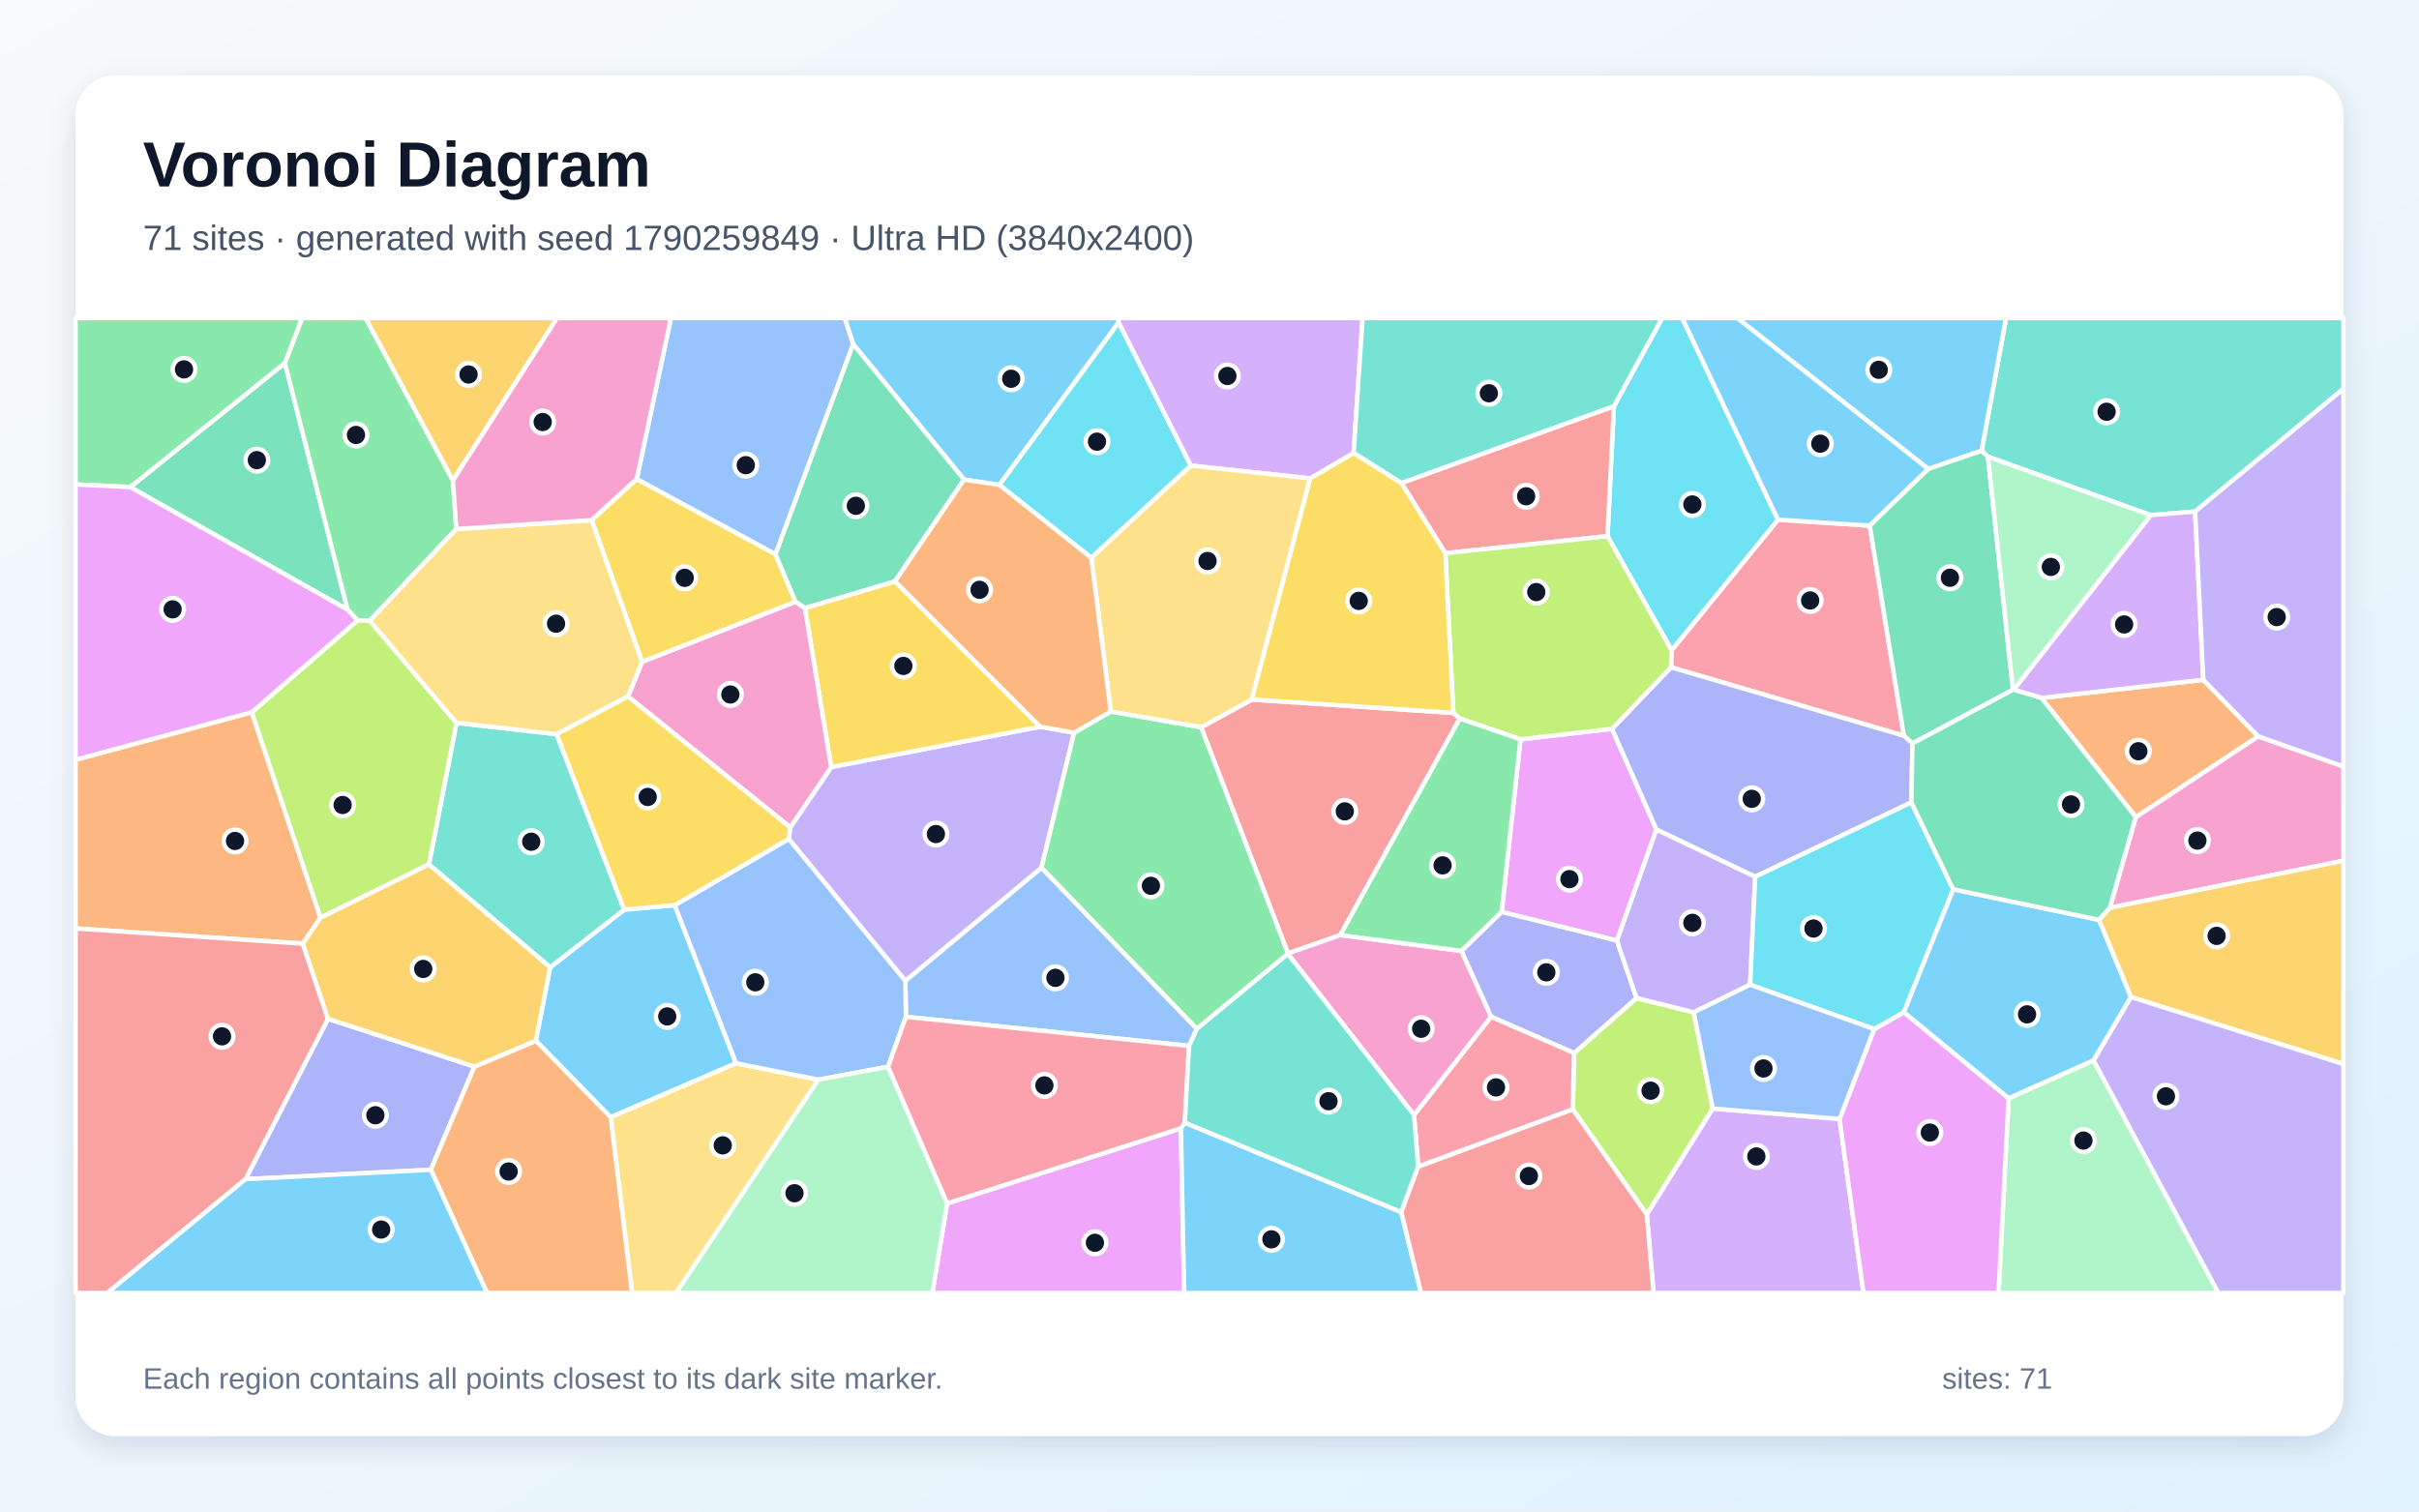
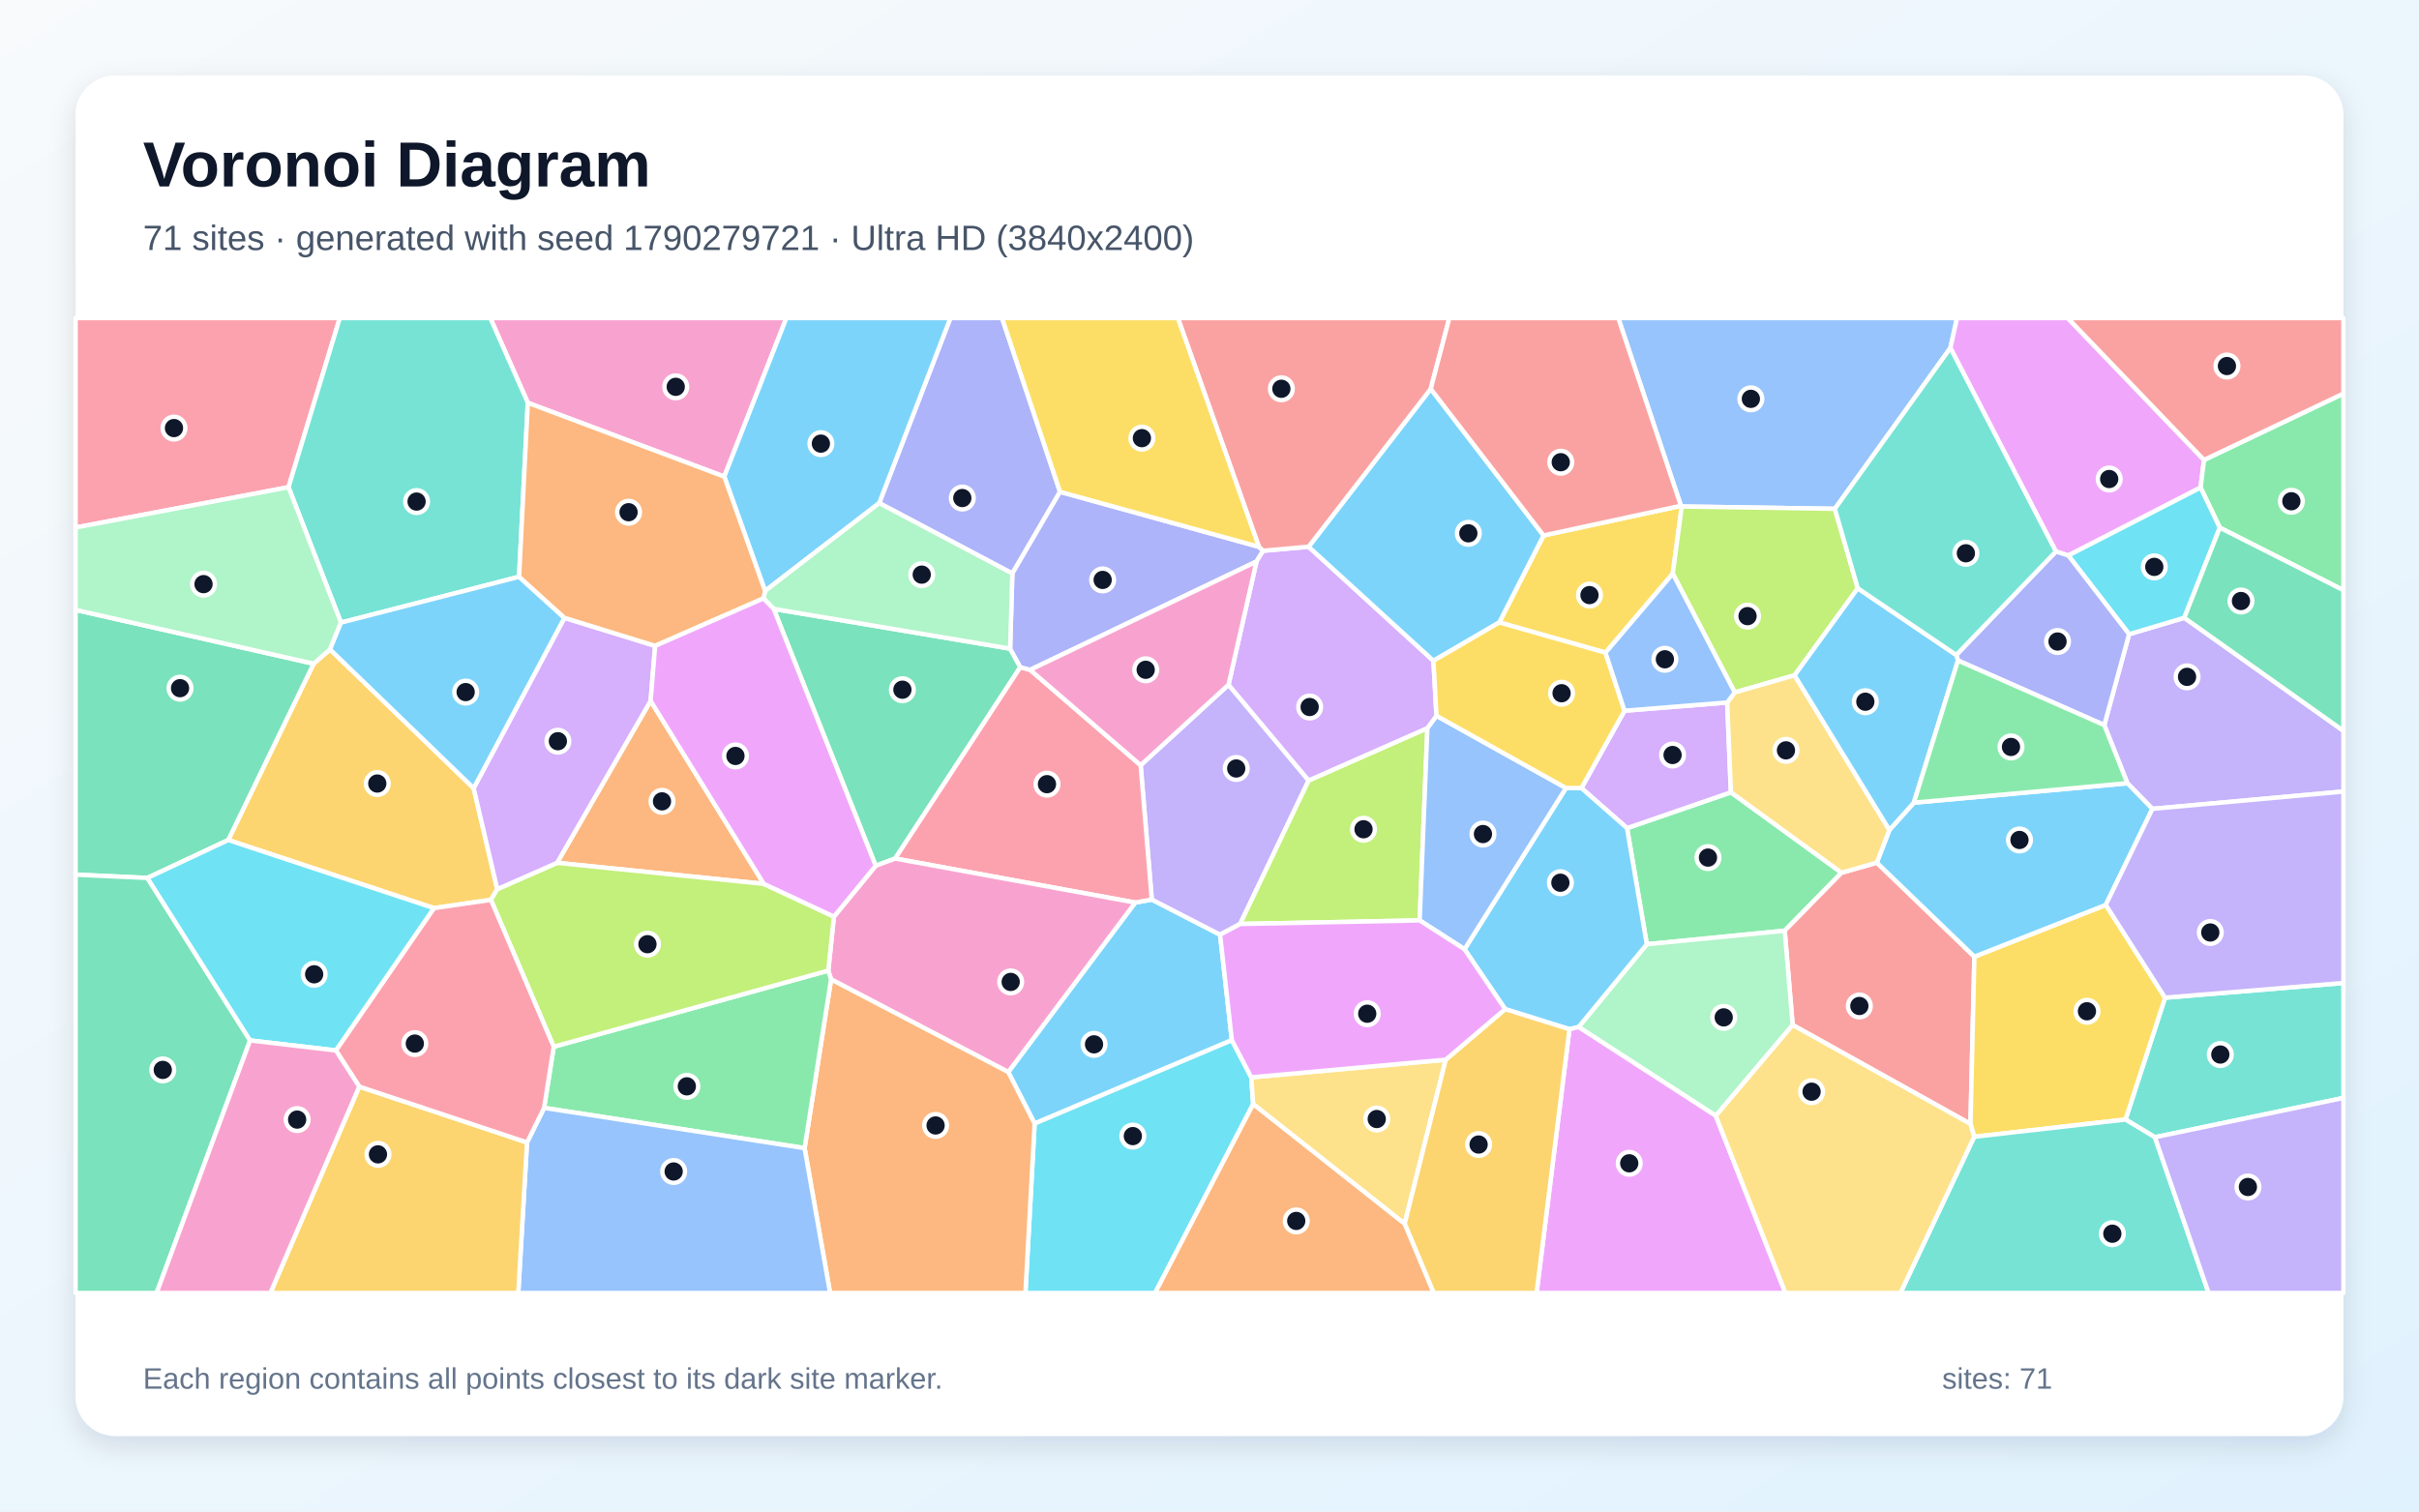
<svg xmlns="http://www.w3.org/2000/svg" width="3840" height="2400" viewBox="0 0 3840 2400" role="img" aria-labelledby="title description">
  <defs>
    <linearGradient id="background" x1="0" y1="0" x2="1" y2="1">
      <stop stop-color="#F8FAFC" />
      <stop offset="1" stop-color="#E0F2FE" />
    </linearGradient>
    <filter id="shadow" x="-5%" y="-5%" width="110%" height="110%">
      <feDropShadow dx="0" dy="15" stdDeviation="22" flood-color="#0F172A" flood-opacity=".12" />
    </filter>
  </defs>
  <rect width="3840" height="2400" fill="url(#background)" />
  <rect x="120" y="120" width="3600" height="2160" rx="63" fill="#FFFFFF" filter="url(#shadow)" />
  <g font-family="Arial, sans-serif">
    <text x="227" y="296" font-size="101" font-weight="700" fill="#0F172A">Voronoi Diagram</text>
-     <text x="227" y="397" font-size="56" fill="#475569">71 sites · generated with seed 1790259849 · Ultra HD (3840x2400)</text>
+     <text x="227" y="397" font-size="56" fill="#475569">71 sites · generated with seed 1790279721 · Ultra HD (3840x2400)</text>
  </g>
  <g stroke="#FFFFFF" stroke-width="7" stroke-linejoin="round">
-     <polygon points="1071.1,1437.2 1168.4,1688.2 969.4,1774.0 850.6,1652.5 873.3,1535.9 990.9,1444.4" fill="#38BDF8" fill-opacity="0.65" />
-     <polygon points="1705.0,1163.4 1653.3,1378.0 1437.2,1557.6 1252.1,1332.1 1254.5,1313.7 1319.5,1218.0 1651.2,1153.8" fill="#A78BFA" fill-opacity="0.65" />
-     <polygon points="3349.2,1441.4 3390.4,1297.4 3584.6,1169.1 3720.0,1217.1 3720.0,1366.7" fill="#F472B6" fill-opacity="0.65" />
-     <polygon points="399.7,1130.9 508.8,1457.1 480.7,1498.3 120.0,1474.2 120.0,1206.3" fill="#FB923C" fill-opacity="0.65" />
-     <polygon points="1277.8,965.4 1420.7,923.0 1651.2,1153.8 1319.5,1218.0" fill="#FACC15" fill-opacity="0.65" />
-     <polygon points="1763.3,1129.7 1906.9,1154.7 2044.8,1513.8 2044.4,1514.5 1899.8,1633.7 1653.3,1378.0 1705.0,1163.4" fill="#4ADE80" fill-opacity="0.65" />
-     <polygon points="680.9,1372.5 724.7,1147.7 883.7,1165.8 990.9,1444.4 873.3,1535.9" fill="#2DD4BF" fill-opacity="0.65" />
-     <polygon points="1887.6,1660.7 1438.1,1614.5 1437.2,1557.6 1653.3,1378.0 1899.8,1633.7" fill="#60A5FA" fill-opacity="0.65" />
-     <polygon points="1503.5,1910.8 1874.6,1791.6 1879.8,2053.0 1480.0,2053.0" fill="#E879F9" fill-opacity="0.65" />
-     <polygon points="206.7,773.4 452.3,576.3 551.7,968.0" fill="#34D399" fill-opacity="0.65" />
-     <polygon points="1987.1,1110.7 2307.0,1131.9 2317.4,1140.9 2127.6,1484.7 2044.8,1513.8 1906.9,1154.7" fill="#F87171" fill-opacity="0.65" />
-     <polygon points="389.7,1872.3 520.7,1617.6 753.1,1693.6 683.9,1857.3" fill="#818CF8" fill-opacity="0.65" />
-     <polygon points="3382.6,1583.1 3331.9,1460.5 3349.2,1441.4 3720.0,1366.7 3720.0,1689.5" fill="#FBBF24" fill-opacity="0.65" />
-     <polygon points="2496.8,1761.4 2498.7,1672.0 2597.8,1584.7 2688.7,1607.3 2718.9,1760.2 2614.2,1928.6" fill="#A3E635" fill-opacity="0.65" />
-     <polygon points="2614.2,1928.6 2718.9,1760.2 2920.2,1776.6 2958.2,2053.0 2624.9,2053.0" fill="#C084FC" fill-opacity="0.65" />
-     <polygon points="3022.3,1168.3 2652.6,1059.5 2653.5,1032.4 2822.4,825.1 2968.1,834.6" fill="#FB7185" fill-opacity="0.65" />
-     <polygon points="1890.4,739.3 1732.4,885.7 1586.3,769.9 1775.7,511.8" fill="#22D3EE" fill-opacity="0.65" />
-     <polygon points="3188.6,1743.8 3323.3,1683.6 3521.6,2053.0 3172.5,2053.0" fill="#86EFAC" fill-opacity="0.65" />
-     <polygon points="969.4,1774.0 1168.4,1688.2 1299.2,1714.3 1073.2,2053.0 1003.4,2053.0" fill="#FCD34D" fill-opacity="0.65" />
-     <polygon points="1874.6,1791.6 1880.8,1782.5 2224.4,1924.6 2255.9,2053.0 1879.8,2053.0" fill="#38BDF8" fill-opacity="0.65" />
-     <polygon points="1775.7,511.8 1586.3,769.9 1530.4,761.5 1354.2,546.3 1340.8,505.0 1775.6,505.0" fill="#38BDF8" fill-opacity="0.65" />
-     <polygon points="3323.3,1683.6 3382.6,1583.1 3720.0,1689.5 3720.0,2053.0 3521.6,2053.0" fill="#A78BFA" fill-opacity="0.65" />
-     <polygon points="996.9,1105.9 1019.3,1050.8 1262.8,955.4 1277.8,965.4 1319.5,1218.0 1254.5,1313.7" fill="#F472B6" fill-opacity="0.65" />
-     <polygon points="683.9,1857.3 753.1,1693.6 850.6,1652.5 969.4,1774.0 1003.4,2053.0 773.1,2053.0" fill="#FB923C" fill-opacity="0.65" />
-     <polygon points="939.1,825.8 1010.8,760.5 1231.0,879.9 1262.8,955.4 1019.3,1050.8" fill="#FACC15" fill-opacity="0.65" />
-     <polygon points="719.0,762.8 724.4,840.0 587.0,985.6 567.7,984.9 551.7,968.0 452.3,576.3 479.5,505.0 580.5,505.0" fill="#4ADE80" fill-opacity="0.65" />
-     <polygon points="3484.6,812.2 3414.1,818.0 3155.8,725.2 3145.7,715.7 3184.5,505.0 3720.0,505.0 3720.0,617.3" fill="#2DD4BF" fill-opacity="0.65" />
-     <polygon points="1409.8,1693.8 1299.2,1714.3 1168.4,1688.2 1071.1,1437.2 1252.1,1332.1 1437.2,1557.6 1438.1,1614.5" fill="#60A5FA" fill-opacity="0.65" />
-     <polygon points="2920.2,1776.6 2975.2,1634.0 3022.3,1607.2 3188.6,1743.8 3172.5,2053.0 2958.2,2053.0" fill="#E879F9" fill-opacity="0.65" />
-     <polygon points="1354.2,546.3 1530.4,761.5 1420.7,923.0 1277.8,965.4 1262.8,955.4 1231.0,879.9" fill="#34D399" fill-opacity="0.65" />
-     <polygon points="120.0,1474.2 480.7,1498.3 520.7,1617.6 389.7,1872.3 170.3,2053.0 120.0,2053.0" fill="#F87171" fill-opacity="0.65" />
-     <polygon points="2383.8,1447.8 2566.7,1493.2 2597.8,1584.7 2498.7,1672.0 2366.9,1614.3 2319.8,1509.9" fill="#818CF8" fill-opacity="0.65" />
-     <polygon points="719.0,762.8 580.5,505.0 884.3,505.0" fill="#FBBF24" fill-opacity="0.65" />
-     <polygon points="508.8,1457.1 399.7,1130.9 567.7,984.9 587.0,985.6 724.7,1147.7 680.9,1372.5" fill="#A3E635" fill-opacity="0.65" />
-     <polygon points="2148.8,719.4 2079.9,759.6 1890.4,739.3 1775.7,511.8 1775.6,505.0 2163.0,505.0" fill="#C084FC" fill-opacity="0.65" />
-     <polygon points="2251.3,1852.5 2244.6,1770.4 2366.9,1614.3 2498.7,1672.0 2496.8,1761.4" fill="#FB7185" fill-opacity="0.65" />
-     <polygon points="2822.4,825.1 2653.5,1032.4 2551.8,851.3 2561.9,645.2 2638.6,505.0 2670.4,505.0" fill="#22D3EE" fill-opacity="0.65" />
-     <polygon points="1299.2,1714.3 1409.8,1693.8 1503.5,1910.8 1480.0,2053.0 1073.2,2053.0" fill="#86EFAC" fill-opacity="0.65" />
-     <polygon points="587.0,985.6 724.4,840.0 939.1,825.8 1019.3,1050.8 996.9,1105.9 883.7,1165.8 724.7,1147.7" fill="#FCD34D" fill-opacity="0.65" />
-     <polygon points="3145.7,715.7 3061.0,744.7 2757.9,505.0 3184.5,505.0" fill="#38BDF8" fill-opacity="0.65" />
-     <polygon points="3061.0,744.7 2968.1,834.6 2822.4,825.1 2670.4,505.0 2757.9,505.0" fill="#38BDF8" fill-opacity="0.65" />
-     <polygon points="2786.3,1392.0 2778.2,1563.6 2688.7,1607.3 2597.8,1584.7 2566.7,1493.2 2629.3,1316.8" fill="#A78BFA" fill-opacity="0.65" />
-     <polygon points="2244.6,1770.4 2044.4,1514.5 2044.8,1513.8 2127.6,1484.7 2319.8,1509.9 2366.9,1614.3" fill="#F472B6" fill-opacity="0.65" />
-     <polygon points="3584.6,1169.1 3390.4,1297.4 3240.7,1108.2 3497.6,1079.4" fill="#FB923C" fill-opacity="0.65" />
-     <polygon points="996.9,1105.9 1254.5,1313.7 1252.1,1332.1 1071.1,1437.2 990.9,1444.4 883.7,1165.8" fill="#FACC15" fill-opacity="0.65" />
-     <polygon points="452.3,576.3 206.7,773.4 120.0,769.2 120.0,505.0 479.5,505.0" fill="#4ADE80" fill-opacity="0.65" />
-     <polygon points="2561.9,645.2 2224.8,767.1 2148.8,719.4 2163.0,505.0 2638.6,505.0" fill="#2DD4BF" fill-opacity="0.65" />
-     <polygon points="1354.2,546.3 1231.0,879.9 1010.8,760.5 1065.1,505.0 1340.8,505.0" fill="#60A5FA" fill-opacity="0.65" />
-     <polygon points="2413.7,1173.9 2559.0,1157.2 2629.3,1316.8 2566.7,1493.2 2383.8,1447.8" fill="#E879F9" fill-opacity="0.65" />
-     <polygon points="3061.0,744.7 3145.7,715.7 3155.8,725.2 3195.5,1095.2 3035.9,1180.5 3022.3,1168.3 2968.1,834.6" fill="#34D399" fill-opacity="0.65" />
-     <polygon points="2224.8,767.1 2561.9,645.2 2551.8,851.3 2294.4,878.4" fill="#F87171" fill-opacity="0.65" />
-     <polygon points="3035.9,1180.5 3034.2,1274.1 2786.3,1392.0 2629.3,1316.8 2559.0,1157.2 2652.6,1059.5 3022.3,1168.3" fill="#818CF8" fill-opacity="0.65" />
-     <polygon points="753.1,1693.6 520.7,1617.6 480.7,1498.3 508.8,1457.1 680.9,1372.5 873.3,1535.9 850.6,1652.5" fill="#FBBF24" fill-opacity="0.65" />
-     <polygon points="2294.4,878.4 2551.8,851.3 2653.5,1032.4 2652.6,1059.5 2559.0,1157.2 2413.7,1173.9 2317.4,1140.9 2307.0,1131.9" fill="#A3E635" fill-opacity="0.65" />
-     <polygon points="3497.6,1079.4 3240.7,1108.2 3196.5,1095.1 3414.1,818.0 3484.6,812.2" fill="#C084FC" fill-opacity="0.65" />
-     <polygon points="1880.8,1782.5 1874.6,1791.6 1503.5,1910.8 1409.8,1693.8 1438.1,1614.5 1887.6,1660.7" fill="#FB7185" fill-opacity="0.65" />
-     <polygon points="3100.7,1412.1 3022.3,1607.2 2975.2,1634.0 2778.2,1563.6 2786.3,1392.0 3034.2,1274.1" fill="#22D3EE" fill-opacity="0.65" />
-     <polygon points="3196.5,1095.1 3195.5,1095.2 3155.8,725.2 3414.1,818.0" fill="#86EFAC" fill-opacity="0.65" />
-     <polygon points="2079.9,759.6 1987.1,1110.7 1906.9,1154.7 1763.3,1129.7 1732.4,885.7 1890.4,739.3" fill="#FCD34D" fill-opacity="0.65" />
-     <polygon points="389.7,1872.3 683.9,1857.3 773.1,2053.0 170.3,2053.0" fill="#38BDF8" fill-opacity="0.65" />
-     <polygon points="3323.3,1683.6 3188.6,1743.8 3022.3,1607.2 3100.7,1412.1 3331.9,1460.5 3382.6,1583.1" fill="#38BDF8" fill-opacity="0.65" />
-     <polygon points="3584.6,1169.1 3497.6,1079.4 3484.6,812.2 3720.0,617.3 3720.0,1217.1" fill="#A78BFA" fill-opacity="0.65" />
-     <polygon points="1010.8,760.5 939.1,825.8 724.4,840.0 719.0,762.8 884.3,505.0 1065.1,505.0" fill="#F472B6" fill-opacity="0.65" />
-     <polygon points="1530.4,761.5 1586.3,769.9 1732.4,885.7 1763.3,1129.7 1705.0,1163.4 1651.2,1153.8 1420.7,923.0" fill="#FB923C" fill-opacity="0.65" />
-     <polygon points="2079.9,759.6 2148.8,719.4 2224.8,767.1 2294.4,878.4 2307.0,1131.9 1987.1,1110.7" fill="#FACC15" fill-opacity="0.65" />
-     <polygon points="2413.7,1173.9 2383.8,1447.8 2319.8,1509.9 2127.6,1484.7 2317.4,1140.9" fill="#4ADE80" fill-opacity="0.65" />
-     <polygon points="2244.6,1770.4 2251.3,1852.5 2224.4,1924.6 1880.8,1782.5 1887.6,1660.7 1899.8,1633.7 2044.4,1514.5" fill="#2DD4BF" fill-opacity="0.65" />
-     <polygon points="2778.2,1563.6 2975.2,1634.0 2920.2,1776.6 2718.9,1760.2 2688.7,1607.3" fill="#60A5FA" fill-opacity="0.65" />
-     <polygon points="206.7,773.4 551.7,968.0 567.7,984.9 399.7,1130.9 120.0,1206.3 120.0,769.2" fill="#E879F9" fill-opacity="0.65" />
-     <polygon points="3100.7,1412.1 3034.2,1274.1 3035.9,1180.5 3195.5,1095.2 3196.5,1095.1 3240.7,1108.2 3390.4,1297.4 3349.2,1441.4 3331.9,1460.5" fill="#34D399" fill-opacity="0.65" />
-     <polygon points="2224.4,1924.6 2251.3,1852.5 2496.8,1761.4 2614.2,1928.6 2624.9,2053.0 2255.9,2053.0" fill="#F87171" fill-opacity="0.65" />
+     <polygon points="1955.5,1651.6 1642.4,1784.0 1600.5,1702.2 1802.1,1433.1 1828.4,1428.3 1936.8,1484.1" fill="#38BDF8" fill-opacity="0.65" />
+     <polygon points="1810.7,1215.0 1950.2,1087.2 2077.4,1239.2 1968.6,1467.1 1936.8,1484.1 1828.4,1428.3" fill="#A78BFA" fill-opacity="0.65" />
+     <polygon points="1149.7,756.8 837.9,639.6 778.3,505.0 1248.3,505.0" fill="#F472B6" fill-opacity="0.65" />
+     <polygon points="1212.5,1403.4 884.3,1370.0 1032.8,1112.8" fill="#FB923C" fill-opacity="0.65" />
+     <polygon points="2548.6,1036.3 2380.0,988.3 2450.3,850.2 2668.4,803.1 2669.7,804.2 2655.4,910.9" fill="#FACC15" fill-opacity="0.65" />
+     <polygon points="2923.4,1385.7 2833.1,1477.8 2614.2,1499.3 2582.8,1314.9 2747.7,1258.0" fill="#4ADE80" fill-opacity="0.65" />
+     <polygon points="3420.8,1805.7 3374.1,1777.6 3436.9,1584.1 3720.0,1560.8 3720.0,1743.3" fill="#2DD4BF" fill-opacity="0.65" />
+     <polygon points="3096.1,552.5 2912.7,807.9 2669.7,804.2 2668.4,803.1 2568.9,505.0 3106.7,505.0" fill="#60A5FA" fill-opacity="0.65" />
+     <polygon points="3498.7,730.3 3493.3,774.2 3283.3,882.0 3263.6,875.7 3096.1,552.5 3106.7,505.0 3282.4,505.0" fill="#E879F9" fill-opacity="0.65" />
+     <polygon points="1228.2,966.8 1603.5,1029.9 1619.7,1059.3 1421.0,1363.2 1390.1,1374.7" fill="#34D399" fill-opacity="0.65" />
+     <polygon points="2845.7,1627.5 2833.1,1477.8 2923.4,1385.7 2979.3,1369.7 3134.2,1519.0 3128.0,1784.6" fill="#F87171" fill-opacity="0.65" />
+     <polygon points="1682.7,780.9 1607.0,910.6 1395.7,798.8 1508.7,505.0 1590.7,505.0" fill="#818CF8" fill-opacity="0.65" />
+     <polygon points="751.9,1251.5 789.4,1411.8 779.3,1428.8 688.8,1441.9 362.3,1333.8 497.8,1053.8 523.8,1031.1" fill="#FBBF24" fill-opacity="0.65" />
+     <polygon points="2265.9,1156.1 2253.6,1461.4 1968.6,1467.1 2077.4,1239.2" fill="#A3E635" fill-opacity="0.65" />
+     <polygon points="2741.8,1115.4 2747.7,1258.0 2582.8,1314.9 2510.4,1251.3 2578.8,1128.5" fill="#C084FC" fill-opacity="0.65" />
+     <polygon points="1421.0,1363.2 1619.7,1059.3 1635.3,1063.6 1810.7,1215.0 1828.4,1428.3 1802.1,1433.1" fill="#FB7185" fill-opacity="0.65" />
+     <polygon points="1642.4,1784.0 1955.5,1651.6 1986.3,1710.6 1989.3,1753.1 1833.6,2053.0 1627.8,2053.0" fill="#22D3EE" fill-opacity="0.65" />
+     <polygon points="2723.7,1771.7 2505.9,1630.7 2614.2,1499.3 2833.1,1477.8 2845.7,1627.5" fill="#86EFAC" fill-opacity="0.65" />
+     <polygon points="1989.3,1753.1 1986.3,1710.6 2295.0,1682.6 2229.8,1943.2" fill="#FCD34D" fill-opacity="0.65" />
+     <polygon points="2505.9,1630.7 2491.4,1634.2 2389.3,1602.3 2324.8,1507.2 2485.9,1251.2 2510.4,1251.3 2582.8,1314.9 2614.2,1499.3" fill="#38BDF8" fill-opacity="0.65" />
+     <polygon points="1395.7,798.8 1214.5,938.3 1149.7,756.8 1248.3,505.0 1508.7,505.0" fill="#38BDF8" fill-opacity="0.65" />
+     <polygon points="3416.8,1284.3 3377.1,1243.6 3340.4,1151.3 3379.8,1007.0 3467.4,980.9 3720.0,1160.4 3720.0,1256.8" fill="#A78BFA" fill-opacity="0.65" />
+     <polygon points="1319.3,1555.1 1314.8,1541.1 1323.8,1455.4 1390.1,1374.7 1421.0,1363.2 1802.1,1433.1 1600.5,1702.2" fill="#F472B6" fill-opacity="0.65" />
+     <polygon points="1277.2,1823.0 1319.3,1555.1 1600.5,1702.2 1642.4,1784.0 1627.8,2053.0 1317.7,2053.0" fill="#FB923C" fill-opacity="0.65" />
+     <polygon points="3133.9,1805.0 3128.0,1784.6 3134.2,1519.0 3342.8,1436.8 3436.9,1584.1 3374.1,1777.6" fill="#FACC15" fill-opacity="0.65" />
+     <polygon points="3523.8,837.9 3493.3,774.2 3498.7,730.3 3720.0,624.9 3720.0,937.1" fill="#4ADE80" fill-opacity="0.65" />
+     <polygon points="3133.9,1805.0 3374.1,1777.6 3420.8,1805.7 3506.0,2053.0 3016.8,2053.0" fill="#2DD4BF" fill-opacity="0.65" />
+     <polygon points="2485.9,1251.2 2324.8,1507.2 2253.6,1461.4 2265.9,1156.1 2280.3,1136.5" fill="#60A5FA" fill-opacity="0.65" />
+     <polygon points="2491.4,1634.2 2505.9,1630.7 2723.7,1771.7 2834.2,2053.0 2439.2,2053.0" fill="#E879F9" fill-opacity="0.65" />
+     <polygon points="497.8,1053.8 362.3,1333.8 234.0,1394.0 120.0,1388.8 120.0,968.4" fill="#34D399" fill-opacity="0.65" />
+     <polygon points="3498.7,730.3 3282.4,505.0 3720.0,505.0 3720.0,624.9" fill="#F87171" fill-opacity="0.65" />
+     <polygon points="1998.4,868.2 2005.2,874.5 1994.6,891.6 1635.3,1063.6 1619.7,1059.3 1603.5,1029.9 1607.0,910.6 1682.7,780.9" fill="#818CF8" fill-opacity="0.65" />
+     <polygon points="2229.8,1943.2 2295.0,1682.6 2389.3,1602.3 2491.4,1634.2 2439.2,2053.0 2275.8,2053.0" fill="#FBBF24" fill-opacity="0.65" />
+     <polygon points="2912.7,807.9 2949.1,934.1 2848.8,1072.2 2753.8,1099.4 2655.4,910.9 2669.7,804.2" fill="#A3E635" fill-opacity="0.65" />
+     <polygon points="1994.6,891.6 2005.2,874.5 2077.3,868.1 2275.5,1049.2 2280.3,1136.5 2265.9,1156.1 2077.4,1239.2 1950.2,1087.2" fill="#C084FC" fill-opacity="0.65" />
+     <polygon points="458.0,773.6 120.0,837.6 120.0,505.0 539.4,505.0" fill="#FB7185" fill-opacity="0.65" />
+     <polygon points="3523.8,837.9 3467.4,980.9 3379.8,1007.0 3283.3,882.0 3493.3,774.2" fill="#22D3EE" fill-opacity="0.65" />
+     <polygon points="1212.0,950.1 1214.5,938.3 1395.7,798.8 1607.0,910.6 1603.5,1029.9 1228.2,966.8" fill="#86EFAC" fill-opacity="0.65" />
+     <polygon points="2723.7,1771.7 2845.7,1627.5 3128.0,1784.6 3133.9,1805.0 3016.8,2053.0 2834.2,2053.0" fill="#FCD34D" fill-opacity="0.65" />
+     <polygon points="2999.3,1317.8 3038.1,1274.5 3377.1,1243.6 3416.8,1284.3 3342.8,1436.8 3134.2,1519.0 2979.3,1369.7" fill="#38BDF8" fill-opacity="0.65" />
+     <polygon points="2450.3,850.2 2380.0,988.3 2275.5,1049.2 2077.3,868.1 2271.2,617.4" fill="#38BDF8" fill-opacity="0.65" />
+     <polygon points="3436.9,1584.1 3342.8,1436.8 3416.8,1284.3 3720.0,1256.8 3720.0,1560.8" fill="#A78BFA" fill-opacity="0.65" />
+     <polygon points="1994.6,891.6 1950.2,1087.2 1810.7,1215.0 1635.3,1063.6" fill="#F472B6" fill-opacity="0.65" />
+     <polygon points="1989.3,1753.1 2229.8,1943.2 2275.8,2053.0 1833.6,2053.0" fill="#FB923C" fill-opacity="0.65" />
+     <polygon points="2578.8,1128.5 2510.4,1251.3 2485.9,1251.2 2280.3,1136.5 2275.5,1049.2 2380.0,988.3 2548.6,1036.3" fill="#FACC15" fill-opacity="0.65" />
+     <polygon points="863.7,1759.1 879.0,1662.0 1314.8,1541.1 1319.3,1555.1 1277.2,1823.0" fill="#4ADE80" fill-opacity="0.65" />
+     <polygon points="824.0,915.8 541.3,988.6 458.0,773.6 539.4,505.0 778.3,505.0 837.9,639.6" fill="#2DD4BF" fill-opacity="0.65" />
+     <polygon points="836.6,1814.0 863.7,1759.1 1277.2,1823.0 1317.7,2053.0 822.7,2053.0" fill="#60A5FA" fill-opacity="0.65" />
+     <polygon points="2324.8,1507.2 2389.3,1602.3 2295.0,1682.6 1986.3,1710.6 1955.5,1651.6 1936.8,1484.1 1968.6,1467.1 2253.6,1461.4" fill="#E879F9" fill-opacity="0.65" />
+     <polygon points="120.0,1388.8 234.0,1394.0 397.0,1652.0 248.6,2053.0 120.0,2053.0" fill="#34D399" fill-opacity="0.65" />
+     <polygon points="2271.2,617.4 2077.3,868.1 2005.2,874.5 1998.4,868.2 1869.8,505.0 2300.7,505.0" fill="#F87171" fill-opacity="0.65" />
+     <polygon points="3379.8,1007.0 3340.4,1151.3 3108.2,1048.8 3105.4,1040.0 3263.6,875.7 3283.3,882.0" fill="#818CF8" fill-opacity="0.65" />
+     <polygon points="570.3,1725.3 836.6,1814.0 822.7,2053.0 429.2,2053.0" fill="#FBBF24" fill-opacity="0.65" />
+     <polygon points="879.0,1662.0 779.3,1428.8 789.4,1411.8 884.3,1370.0 1212.5,1403.4 1323.8,1455.4 1314.8,1541.1" fill="#A3E635" fill-opacity="0.65" />
+     <polygon points="789.4,1411.8 751.9,1251.5 896.0,981.0 1040.0,1025.5 1032.8,1112.8 884.3,1370.0" fill="#C084FC" fill-opacity="0.65" />
+     <polygon points="570.3,1725.3 533.2,1667.9 688.8,1441.9 779.3,1428.8 879.0,1662.0 863.7,1759.1 836.6,1814.0" fill="#FB7185" fill-opacity="0.65" />
+     <polygon points="533.2,1667.9 397.0,1652.0 234.0,1394.0 362.3,1333.8 688.8,1441.9" fill="#22D3EE" fill-opacity="0.65" />
+     <polygon points="541.3,988.6 523.8,1031.1 497.8,1053.8 120.0,968.4 120.0,837.6 458.0,773.6" fill="#86EFAC" fill-opacity="0.65" />
+     <polygon points="2753.8,1099.4 2848.8,1072.2 2999.3,1317.8 2979.3,1369.7 2923.4,1385.7 2747.7,1258.0 2741.8,1115.4" fill="#FCD34D" fill-opacity="0.65" />
+     <polygon points="2848.8,1072.2 2949.1,934.1 3105.4,1040.0 3108.2,1048.8 3038.1,1274.5 2999.3,1317.8" fill="#38BDF8" fill-opacity="0.65" />
+     <polygon points="896.0,981.0 751.9,1251.5 523.8,1031.1 541.3,988.6 824.0,915.8" fill="#38BDF8" fill-opacity="0.65" />
+     <polygon points="3420.8,1805.7 3720.0,1743.3 3720.0,2053.0 3506.0,2053.0" fill="#A78BFA" fill-opacity="0.65" />
+     <polygon points="397.0,1652.0 533.2,1667.9 570.3,1725.3 429.2,2053.0 248.6,2053.0" fill="#F472B6" fill-opacity="0.65" />
+     <polygon points="1214.5,938.3 1212.0,950.1 1040.0,1025.5 896.0,981.0 824.0,915.8 837.9,639.6 1149.7,756.8" fill="#FB923C" fill-opacity="0.65" />
+     <polygon points="1998.4,868.2 1682.7,780.9 1590.7,505.0 1869.8,505.0" fill="#FACC15" fill-opacity="0.65" />
+     <polygon points="3108.2,1048.8 3340.4,1151.3 3377.1,1243.6 3038.1,1274.5" fill="#4ADE80" fill-opacity="0.65" />
+     <polygon points="3263.6,875.7 3105.4,1040.0 2949.1,934.1 2912.7,807.9 3096.1,552.5" fill="#2DD4BF" fill-opacity="0.65" />
+     <polygon points="2753.8,1099.4 2741.8,1115.4 2578.8,1128.5 2548.6,1036.3 2655.4,910.9" fill="#60A5FA" fill-opacity="0.65" />
+     <polygon points="1323.8,1455.4 1212.5,1403.4 1032.8,1112.8 1040.0,1025.5 1212.0,950.1 1228.2,966.8 1390.1,1374.7" fill="#E879F9" fill-opacity="0.65" />
+     <polygon points="3467.4,980.9 3523.8,837.9 3720.0,937.1 3720.0,1160.4" fill="#34D399" fill-opacity="0.65" />
+     <polygon points="2668.4,803.1 2450.3,850.2 2271.2,617.4 2300.7,505.0 2568.9,505.0" fill="#F87171" fill-opacity="0.65" />
  </g>
  <g>
-     <circle cx="1059.2" cy="1613.9" r="18" fill="#0F172A" stroke="#FFFFFF" stroke-width="7" />
-     <circle cx="1485.7" cy="1324.3" r="18" fill="#0F172A" stroke="#FFFFFF" stroke-width="7" />
-     <circle cx="3488.2" cy="1334.7" r="18" fill="#0F172A" stroke="#FFFFFF" stroke-width="7" />
-     <circle cx="373.1" cy="1335.3" r="18" fill="#0F172A" stroke="#FFFFFF" stroke-width="7" />
-     <circle cx="1434.0" cy="1057.4" r="18" fill="#0F172A" stroke="#FFFFFF" stroke-width="7" />
-     <circle cx="1827.0" cy="1406.5" r="18" fill="#0F172A" stroke="#FFFFFF" stroke-width="7" />
-     <circle cx="843.3" cy="1336.5" r="18" fill="#0F172A" stroke="#FFFFFF" stroke-width="7" />
-     <circle cx="1675.4" cy="1552.6" r="18" fill="#0F172A" stroke="#FFFFFF" stroke-width="7" />
-     <circle cx="1738.1" cy="1973.3" r="18" fill="#0F172A" stroke="#FFFFFF" stroke-width="7" />
-     <circle cx="407.7" cy="730.6" r="18" fill="#0F172A" stroke="#FFFFFF" stroke-width="7" />
-     <circle cx="2134.8" cy="1288.3" r="18" fill="#0F172A" stroke="#FFFFFF" stroke-width="7" />
-     <circle cx="595.9" cy="1770.8" r="18" fill="#0F172A" stroke="#FFFFFF" stroke-width="7" />
-     <circle cx="3518.7" cy="1486.0" r="18" fill="#0F172A" stroke="#FFFFFF" stroke-width="7" />
-     <circle cx="2620.2" cy="1731.8" r="18" fill="#0F172A" stroke="#FFFFFF" stroke-width="7" />
-     <circle cx="2788.1" cy="1836.2" r="18" fill="#0F172A" stroke="#FFFFFF" stroke-width="7" />
-     <circle cx="2873.5" cy="953.4" r="18" fill="#0F172A" stroke="#FFFFFF" stroke-width="7" />
-     <circle cx="1741.4" cy="701.3" r="18" fill="#0F172A" stroke="#FFFFFF" stroke-width="7" />
-     <circle cx="3307.3" cy="1811.0" r="18" fill="#0F172A" stroke="#FFFFFF" stroke-width="7" />
-     <circle cx="1147.3" cy="1818.6" r="18" fill="#0F172A" stroke="#FFFFFF" stroke-width="7" />
-     <circle cx="2018.3" cy="1967.8" r="18" fill="#0F172A" stroke="#FFFFFF" stroke-width="7" />
-     <circle cx="1605.2" cy="601.4" r="18" fill="#0F172A" stroke="#FFFFFF" stroke-width="7" />
-     <circle cx="3438.3" cy="1740.7" r="18" fill="#0F172A" stroke="#FFFFFF" stroke-width="7" />
-     <circle cx="1159.4" cy="1102.7" r="18" fill="#0F172A" stroke="#FFFFFF" stroke-width="7" />
-     <circle cx="807.4" cy="1860.1" r="18" fill="#0F172A" stroke="#FFFFFF" stroke-width="7" />
-     <circle cx="1086.9" cy="917.5" r="18" fill="#0F172A" stroke="#FFFFFF" stroke-width="7" />
-     <circle cx="565.1" cy="690.6" r="18" fill="#0F172A" stroke="#FFFFFF" stroke-width="7" />
-     <circle cx="3344.1" cy="653.8" r="18" fill="#0F172A" stroke="#FFFFFF" stroke-width="7" />
-     <circle cx="1199.0" cy="1559.7" r="18" fill="#0F172A" stroke="#FFFFFF" stroke-width="7" />
-     <circle cx="3063.5" cy="1798.3" r="18" fill="#0F172A" stroke="#FFFFFF" stroke-width="7" />
-     <circle cx="1358.6" cy="803.1" r="18" fill="#0F172A" stroke="#FFFFFF" stroke-width="7" />
-     <circle cx="352.4" cy="1645.5" r="18" fill="#0F172A" stroke="#FFFFFF" stroke-width="7" />
-     <circle cx="2454.7" cy="1543.9" r="18" fill="#0F172A" stroke="#FFFFFF" stroke-width="7" />
-     <circle cx="743.8" cy="594.6" r="18" fill="#0F172A" stroke="#FFFFFF" stroke-width="7" />
-     <circle cx="543.9" cy="1278.2" r="18" fill="#0F172A" stroke="#FFFFFF" stroke-width="7" />
-     <circle cx="1948.4" cy="597.0" r="18" fill="#0F172A" stroke="#FFFFFF" stroke-width="7" />
-     <circle cx="2374.8" cy="1726.6" r="18" fill="#0F172A" stroke="#FFFFFF" stroke-width="7" />
-     <circle cx="2686.5" cy="801.0" r="18" fill="#0F172A" stroke="#FFFFFF" stroke-width="7" />
-     <circle cx="1261.2" cy="1894.6" r="18" fill="#0F172A" stroke="#FFFFFF" stroke-width="7" />
-     <circle cx="882.7" cy="990.3" r="18" fill="#0F172A" stroke="#FFFFFF" stroke-width="7" />
-     <circle cx="2982.4" cy="587.2" r="18" fill="#0F172A" stroke="#FFFFFF" stroke-width="7" />
-     <circle cx="2889.6" cy="704.5" r="18" fill="#0F172A" stroke="#FFFFFF" stroke-width="7" />
-     <circle cx="2686.5" cy="1465.3" r="18" fill="#0F172A" stroke="#FFFFFF" stroke-width="7" />
-     <circle cx="2256.0" cy="1633.5" r="18" fill="#0F172A" stroke="#FFFFFF" stroke-width="7" />
-     <circle cx="3394.5" cy="1192.8" r="18" fill="#0F172A" stroke="#FFFFFF" stroke-width="7" />
-     <circle cx="1028.2" cy="1265.4" r="18" fill="#0F172A" stroke="#FFFFFF" stroke-width="7" />
-     <circle cx="292.1" cy="586.5" r="18" fill="#0F172A" stroke="#FFFFFF" stroke-width="7" />
-     <circle cx="2363.5" cy="624.4" r="18" fill="#0F172A" stroke="#FFFFFF" stroke-width="7" />
-     <circle cx="1183.9" cy="738.6" r="18" fill="#0F172A" stroke="#FFFFFF" stroke-width="7" />
-     <circle cx="2491.4" cy="1395.9" r="18" fill="#0F172A" stroke="#FFFFFF" stroke-width="7" />
-     <circle cx="3095.4" cy="917.4" r="18" fill="#0F172A" stroke="#FFFFFF" stroke-width="7" />
-     <circle cx="2422.7" cy="788.0" r="18" fill="#0F172A" stroke="#FFFFFF" stroke-width="7" />
-     <circle cx="2780.8" cy="1268.4" r="18" fill="#0F172A" stroke="#FFFFFF" stroke-width="7" />
-     <circle cx="671.8" cy="1538.5" r="18" fill="#0F172A" stroke="#FFFFFF" stroke-width="7" />
-     <circle cx="2438.7" cy="940.1" r="18" fill="#0F172A" stroke="#FFFFFF" stroke-width="7" />
-     <circle cx="3371.9" cy="991.5" r="18" fill="#0F172A" stroke="#FFFFFF" stroke-width="7" />
-     <circle cx="1657.9" cy="1723.4" r="18" fill="#0F172A" stroke="#FFFFFF" stroke-width="7" />
-     <circle cx="2878.8" cy="1474.3" r="18" fill="#0F172A" stroke="#FFFFFF" stroke-width="7" />
-     <circle cx="3255.6" cy="900.2" r="18" fill="#0F172A" stroke="#FFFFFF" stroke-width="7" />
-     <circle cx="1916.9" cy="890.7" r="18" fill="#0F172A" stroke="#FFFFFF" stroke-width="7" />
-     <circle cx="605.1" cy="1952.3" r="18" fill="#0F172A" stroke="#FFFFFF" stroke-width="7" />
-     <circle cx="3217.8" cy="1610.6" r="18" fill="#0F172A" stroke="#FFFFFF" stroke-width="7" />
-     <circle cx="3614.1" cy="979.8" r="18" fill="#0F172A" stroke="#FFFFFF" stroke-width="7" />
-     <circle cx="861.5" cy="670.1" r="18" fill="#0F172A" stroke="#FFFFFF" stroke-width="7" />
-     <circle cx="1555.0" cy="936.5" r="18" fill="#0F172A" stroke="#FFFFFF" stroke-width="7" />
-     <circle cx="2156.9" cy="954.1" r="18" fill="#0F172A" stroke="#FFFFFF" stroke-width="7" />
-     <circle cx="2290.0" cy="1374.0" r="18" fill="#0F172A" stroke="#FFFFFF" stroke-width="7" />
-     <circle cx="2108.9" cy="1748.5" r="18" fill="#0F172A" stroke="#FFFFFF" stroke-width="7" />
-     <circle cx="2799.4" cy="1696.5" r="18" fill="#0F172A" stroke="#FFFFFF" stroke-width="7" />
-     <circle cx="274.0" cy="967.5" r="18" fill="#0F172A" stroke="#FFFFFF" stroke-width="7" />
-     <circle cx="3287.6" cy="1277.3" r="18" fill="#0F172A" stroke="#FFFFFF" stroke-width="7" />
-     <circle cx="2427.0" cy="1867.3" r="18" fill="#0F172A" stroke="#FFFFFF" stroke-width="7" />
+     <circle cx="1736.7" cy="1658.2" r="18" fill="#0F172A" stroke="#FFFFFF" stroke-width="7" />
+     <circle cx="1962.4" cy="1220.2" r="18" fill="#0F172A" stroke="#FFFFFF" stroke-width="7" />
+     <circle cx="1072.7" cy="614.2" r="18" fill="#0F172A" stroke="#FFFFFF" stroke-width="7" />
+     <circle cx="1050.9" cy="1272.4" r="18" fill="#0F172A" stroke="#FFFFFF" stroke-width="7" />
+     <circle cx="2523.2" cy="944.9" r="18" fill="#0F172A" stroke="#FFFFFF" stroke-width="7" />
+     <circle cx="2711.3" cy="1361.7" r="18" fill="#0F172A" stroke="#FFFFFF" stroke-width="7" />
+     <circle cx="3524.6" cy="1674.4" r="18" fill="#0F172A" stroke="#FFFFFF" stroke-width="7" />
+     <circle cx="2779.4" cy="633.3" r="18" fill="#0F172A" stroke="#FFFFFF" stroke-width="7" />
+     <circle cx="3348.2" cy="760.6" r="18" fill="#0F172A" stroke="#FFFFFF" stroke-width="7" />
+     <circle cx="1432.5" cy="1095.1" r="18" fill="#0F172A" stroke="#FFFFFF" stroke-width="7" />
+     <circle cx="2951.6" cy="1597.3" r="18" fill="#0F172A" stroke="#FFFFFF" stroke-width="7" />
+     <circle cx="1527.6" cy="790.8" r="18" fill="#0F172A" stroke="#FFFFFF" stroke-width="7" />
+     <circle cx="598.9" cy="1244.1" r="18" fill="#0F172A" stroke="#FFFFFF" stroke-width="7" />
+     <circle cx="2164.5" cy="1316.7" r="18" fill="#0F172A" stroke="#FFFFFF" stroke-width="7" />
+     <circle cx="2655.1" cy="1198.8" r="18" fill="#0F172A" stroke="#FFFFFF" stroke-width="7" />
+     <circle cx="1662.0" cy="1245.1" r="18" fill="#0F172A" stroke="#FFFFFF" stroke-width="7" />
+     <circle cx="1798.3" cy="1803.9" r="18" fill="#0F172A" stroke="#FFFFFF" stroke-width="7" />
+     <circle cx="2736.3" cy="1615.4" r="18" fill="#0F172A" stroke="#FFFFFF" stroke-width="7" />
+     <circle cx="2185.5" cy="1776.8" r="18" fill="#0F172A" stroke="#FFFFFF" stroke-width="7" />
+     <circle cx="2477.0" cy="1401.6" r="18" fill="#0F172A" stroke="#FFFFFF" stroke-width="7" />
+     <circle cx="1303.1" cy="704.4" r="18" fill="#0F172A" stroke="#FFFFFF" stroke-width="7" />
+     <circle cx="3471.8" cy="1074.7" r="18" fill="#0F172A" stroke="#FFFFFF" stroke-width="7" />
+     <circle cx="1604.4" cy="1559.1" r="18" fill="#0F172A" stroke="#FFFFFF" stroke-width="7" />
+     <circle cx="1485.2" cy="1787.0" r="18" fill="#0F172A" stroke="#FFFFFF" stroke-width="7" />
+     <circle cx="3312.9" cy="1605.7" r="18" fill="#0F172A" stroke="#FFFFFF" stroke-width="7" />
+     <circle cx="3637.4" cy="795.9" r="18" fill="#0F172A" stroke="#FFFFFF" stroke-width="7" />
+     <circle cx="3353.2" cy="1958.9" r="18" fill="#0F172A" stroke="#FFFFFF" stroke-width="7" />
+     <circle cx="2354.1" cy="1324.3" r="18" fill="#0F172A" stroke="#FFFFFF" stroke-width="7" />
+     <circle cx="2586.3" cy="1847.1" r="18" fill="#0F172A" stroke="#FFFFFF" stroke-width="7" />
+     <circle cx="285.8" cy="1092.7" r="18" fill="#0F172A" stroke="#FFFFFF" stroke-width="7" />
+     <circle cx="3535.1" cy="581.2" r="18" fill="#0F172A" stroke="#FFFFFF" stroke-width="7" />
+     <circle cx="1750.4" cy="920.8" r="18" fill="#0F172A" stroke="#FFFFFF" stroke-width="7" />
+     <circle cx="2347.2" cy="1817.3" r="18" fill="#0F172A" stroke="#FFFFFF" stroke-width="7" />
+     <circle cx="2774.1" cy="978.3" r="18" fill="#0F172A" stroke="#FFFFFF" stroke-width="7" />
+     <circle cx="2079.0" cy="1122.6" r="18" fill="#0F172A" stroke="#FFFFFF" stroke-width="7" />
+     <circle cx="276.2" cy="679.7" r="18" fill="#0F172A" stroke="#FFFFFF" stroke-width="7" />
+     <circle cx="3419.8" cy="900.1" r="18" fill="#0F172A" stroke="#FFFFFF" stroke-width="7" />
+     <circle cx="1463.2" cy="912.4" r="18" fill="#0F172A" stroke="#FFFFFF" stroke-width="7" />
+     <circle cx="2875.8" cy="1733.4" r="18" fill="#0F172A" stroke="#FFFFFF" stroke-width="7" />
+     <circle cx="3205.8" cy="1333.7" r="18" fill="#0F172A" stroke="#FFFFFF" stroke-width="7" />
+     <circle cx="2330.9" cy="846.8" r="18" fill="#0F172A" stroke="#FFFFFF" stroke-width="7" />
+     <circle cx="3508.7" cy="1480.6" r="18" fill="#0F172A" stroke="#FFFFFF" stroke-width="7" />
+     <circle cx="1818.7" cy="1063.5" r="18" fill="#0F172A" stroke="#FFFFFF" stroke-width="7" />
+     <circle cx="2057.7" cy="1938.6" r="18" fill="#0F172A" stroke="#FFFFFF" stroke-width="7" />
+     <circle cx="2478.9" cy="1100.7" r="18" fill="#0F172A" stroke="#FFFFFF" stroke-width="7" />
+     <circle cx="1090.3" cy="1724.9" r="18" fill="#0F172A" stroke="#FFFFFF" stroke-width="7" />
+     <circle cx="661.3" cy="796.4" r="18" fill="#0F172A" stroke="#FFFFFF" stroke-width="7" />
+     <circle cx="1069.4" cy="1860.1" r="18" fill="#0F172A" stroke="#FFFFFF" stroke-width="7" />
+     <circle cx="2170.4" cy="1609.6" r="18" fill="#0F172A" stroke="#FFFFFF" stroke-width="7" />
+     <circle cx="258.4" cy="1698.8" r="18" fill="#0F172A" stroke="#FFFFFF" stroke-width="7" />
+     <circle cx="2034.1" cy="617.3" r="18" fill="#0F172A" stroke="#FFFFFF" stroke-width="7" />
+     <circle cx="3266.2" cy="1018.6" r="18" fill="#0F172A" stroke="#FFFFFF" stroke-width="7" />
+     <circle cx="600.0" cy="1832.9" r="18" fill="#0F172A" stroke="#FFFFFF" stroke-width="7" />
+     <circle cx="1027.8" cy="1499.2" r="18" fill="#0F172A" stroke="#FFFFFF" stroke-width="7" />
+     <circle cx="885.6" cy="1176.9" r="18" fill="#0F172A" stroke="#FFFFFF" stroke-width="7" />
+     <circle cx="658.5" cy="1657.0" r="18" fill="#0F172A" stroke="#FFFFFF" stroke-width="7" />
+     <circle cx="498.7" cy="1547.0" r="18" fill="#0F172A" stroke="#FFFFFF" stroke-width="7" />
+     <circle cx="323.1" cy="927.5" r="18" fill="#0F172A" stroke="#FFFFFF" stroke-width="7" />
+     <circle cx="2835.1" cy="1191.4" r="18" fill="#0F172A" stroke="#FFFFFF" stroke-width="7" />
+     <circle cx="2961.1" cy="1114.2" r="18" fill="#0F172A" stroke="#FFFFFF" stroke-width="7" />
+     <circle cx="739.2" cy="1098.9" r="18" fill="#0F172A" stroke="#FFFFFF" stroke-width="7" />
+     <circle cx="3568.4" cy="1884.7" r="18" fill="#0F172A" stroke="#FFFFFF" stroke-width="7" />
+     <circle cx="471.7" cy="1777.7" r="18" fill="#0F172A" stroke="#FFFFFF" stroke-width="7" />
+     <circle cx="997.8" cy="813.3" r="18" fill="#0F172A" stroke="#FFFFFF" stroke-width="7" />
+     <circle cx="1812.7" cy="695.7" r="18" fill="#0F172A" stroke="#FFFFFF" stroke-width="7" />
+     <circle cx="3192.3" cy="1186.0" r="18" fill="#0F172A" stroke="#FFFFFF" stroke-width="7" />
+     <circle cx="3120.7" cy="878.5" r="18" fill="#0F172A" stroke="#FFFFFF" stroke-width="7" />
+     <circle cx="2642.9" cy="1046.8" r="18" fill="#0F172A" stroke="#FFFFFF" stroke-width="7" />
+     <circle cx="1167.5" cy="1200.3" r="18" fill="#0F172A" stroke="#FFFFFF" stroke-width="7" />
+     <circle cx="3557.4" cy="954.3" r="18" fill="#0F172A" stroke="#FFFFFF" stroke-width="7" />
+     <circle cx="2477.6" cy="733.9" r="18" fill="#0F172A" stroke="#FFFFFF" stroke-width="7" />
  </g>
  <g font-family="Arial, sans-serif" font-size="47" fill="#64748B">
    <text x="227" y="2205">Each region contains all points closest to its dark site marker.</text>
    <text x="3083" y="2205">sites: 71</text>
  </g>
</svg>
